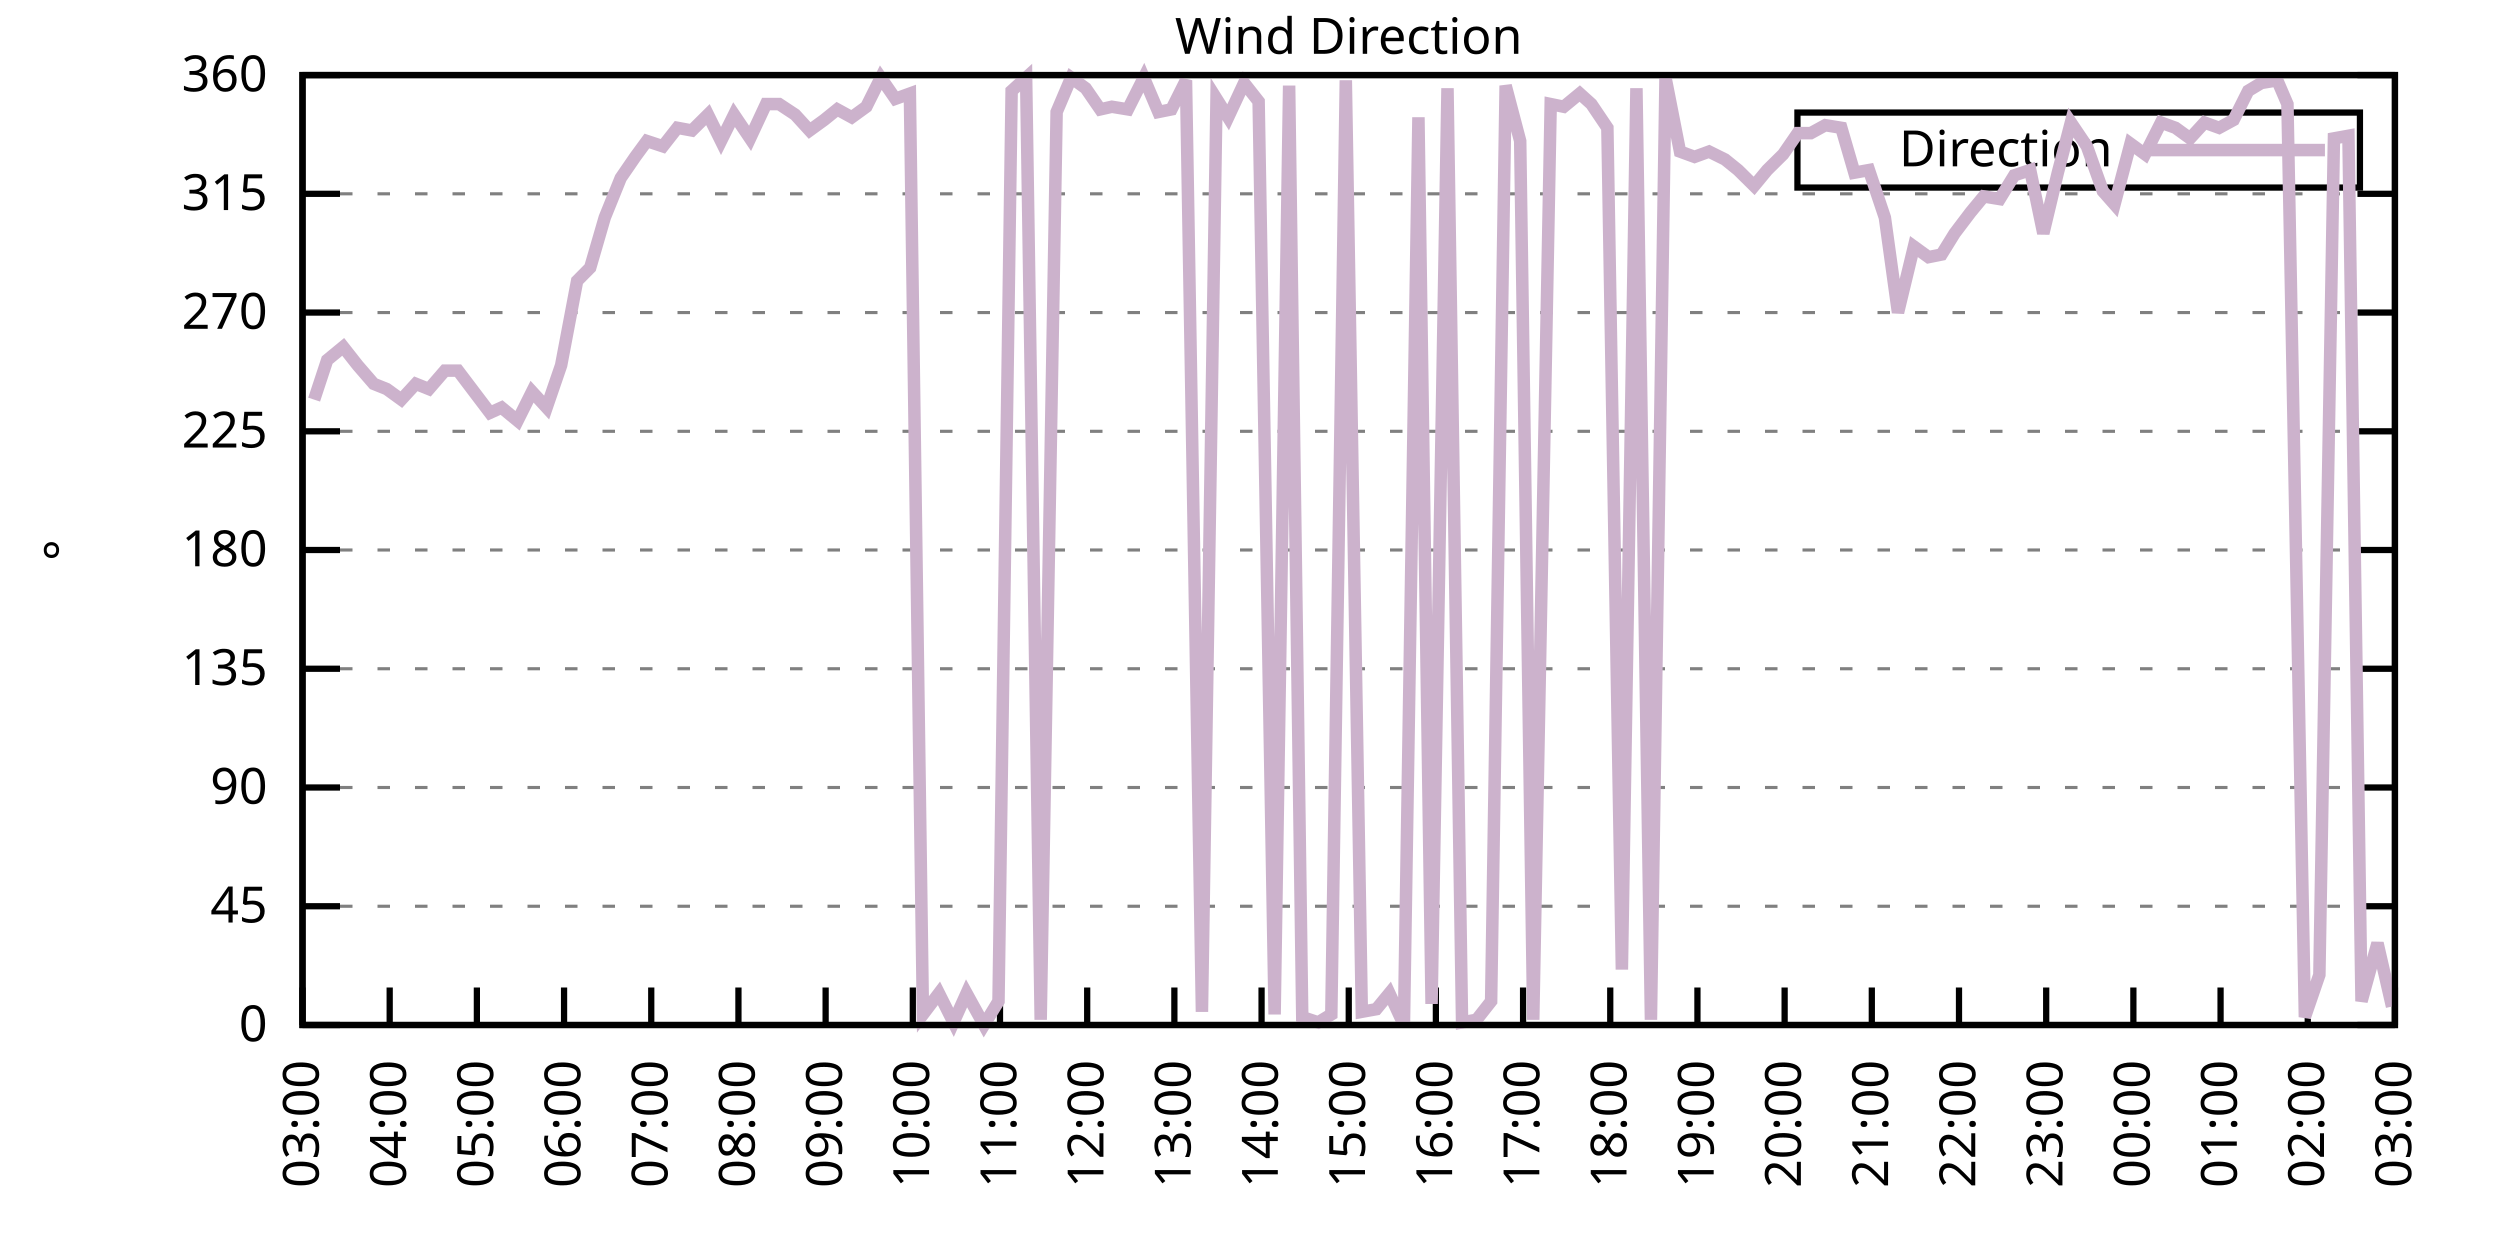
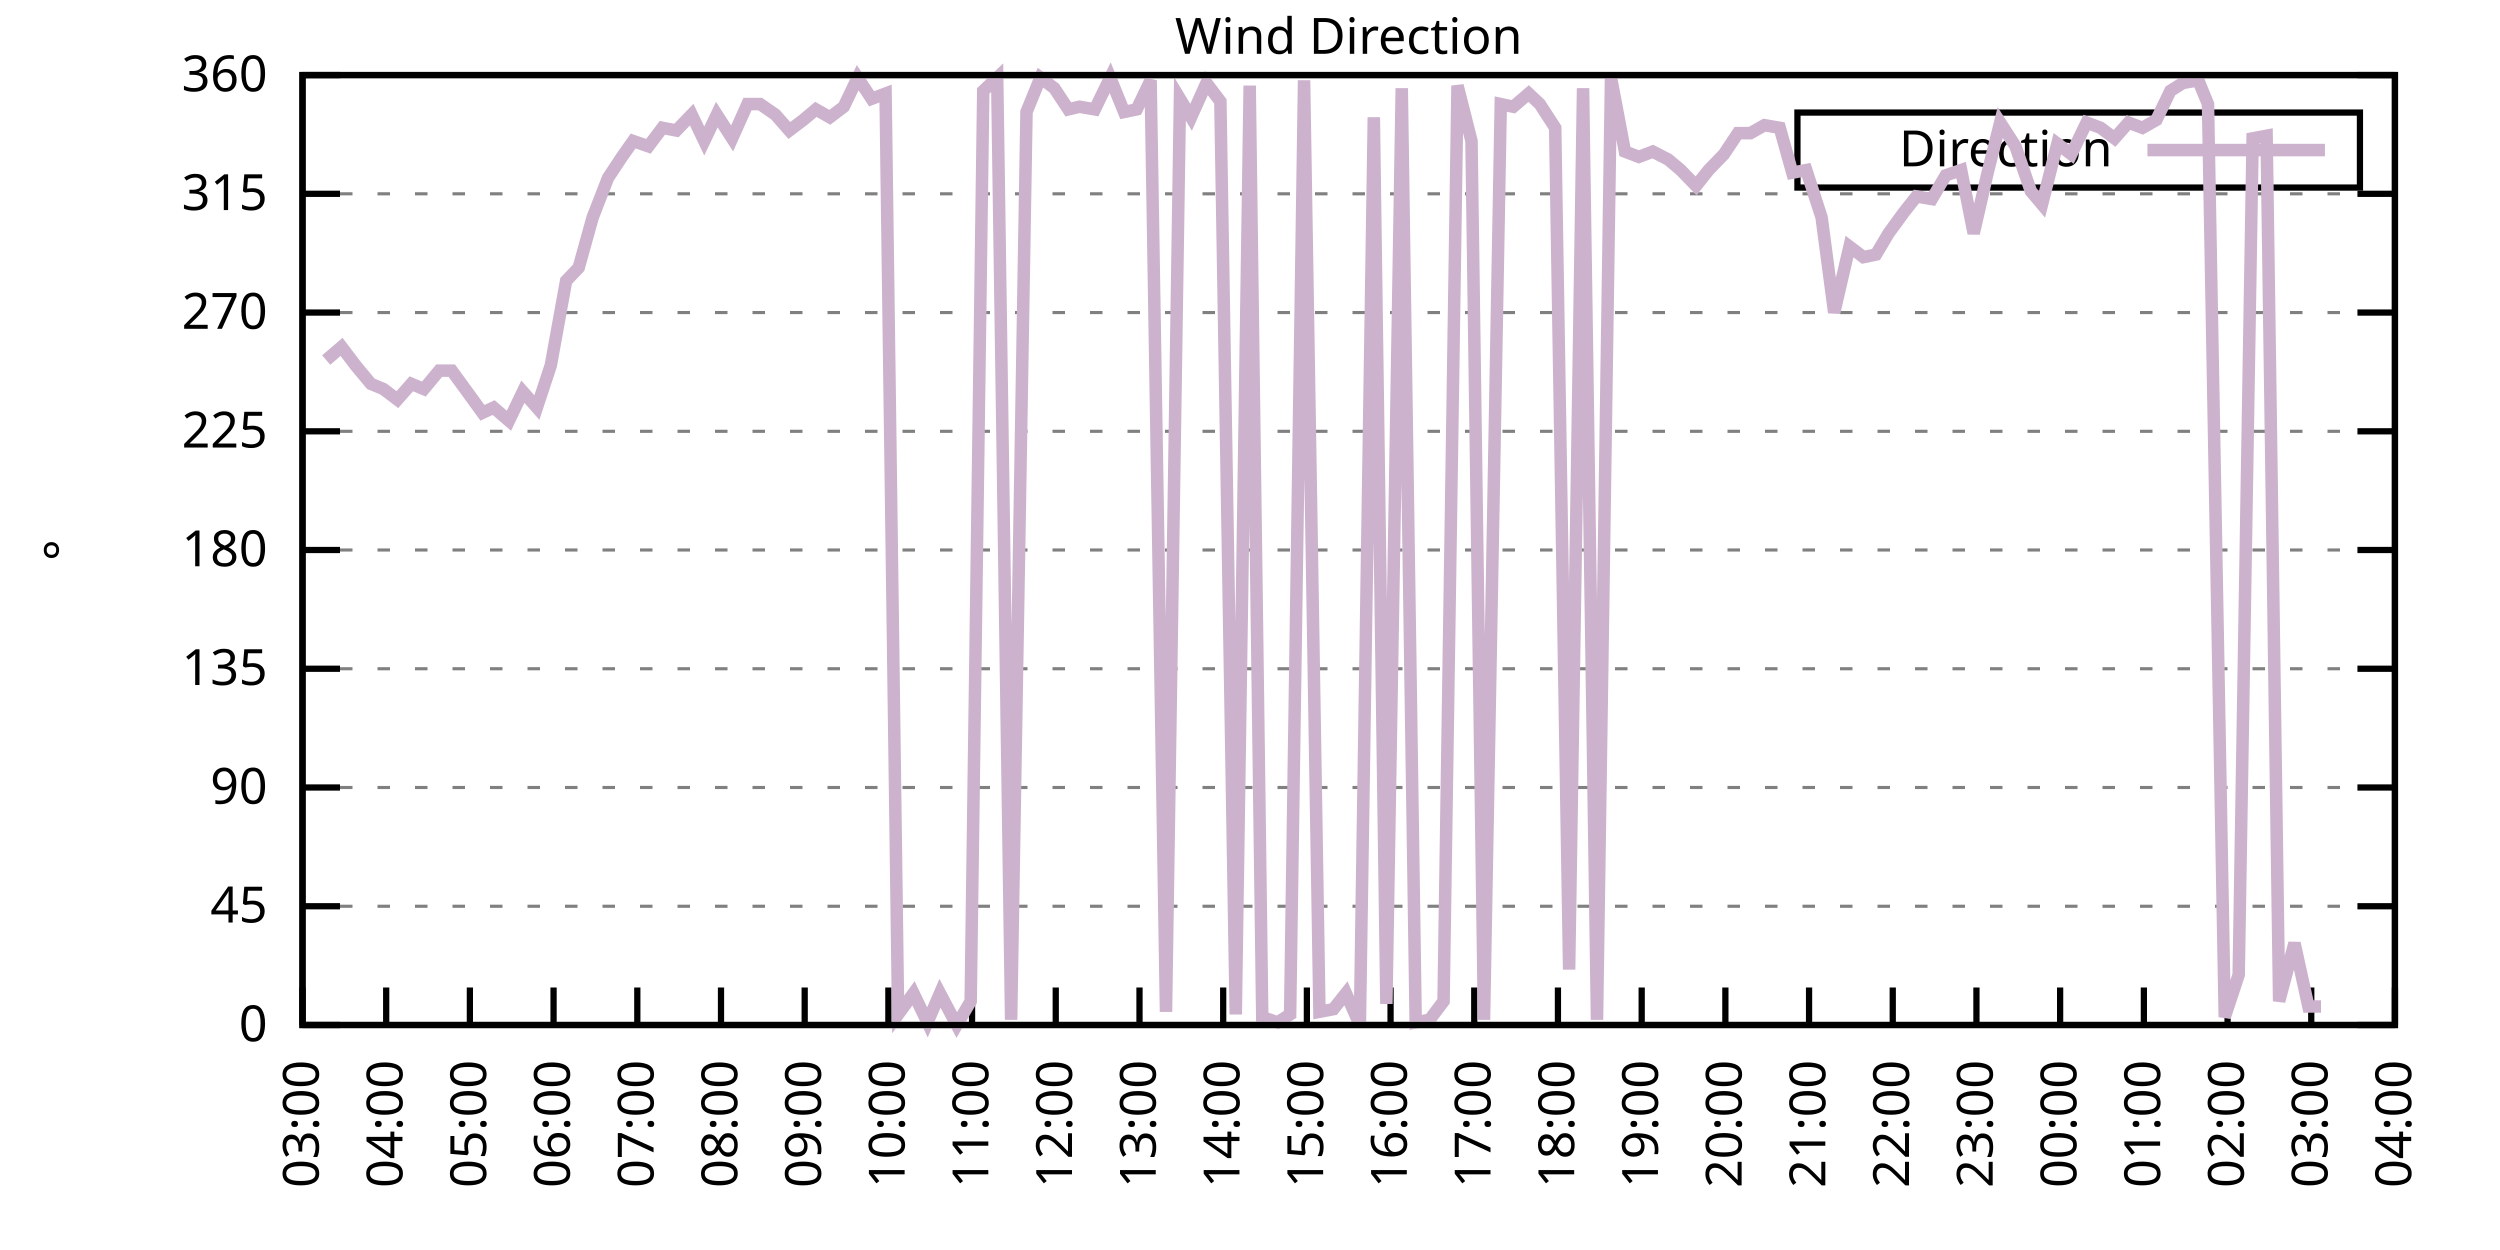
<svg xmlns="http://www.w3.org/2000/svg" xmlns:xlink="http://www.w3.org/1999/xlink" width="400" height="200" viewBox="0 0 400 200">
  <g id="gnuplot_canvas">
    <rect x="0" y="0" width="400" height="200" fill="none" />
    <defs>
      <circle id="gpDot" r="0.5" stroke-width="0.5" stroke="currentColor" />
      <path id="gpPt0" stroke-width="0.333" stroke="currentColor" d="M-1,0 h2 M0,-1 v2" />
      <path id="gpPt1" stroke-width="0.333" stroke="currentColor" d="M-1,-1 L1,1 M1,-1 L-1,1" />
      <path id="gpPt2" stroke-width="0.333" stroke="currentColor" d="M-1,0 L1,0 M0,-1 L0,1 M-1,-1 L1,1 M-1,1 L1,-1" />
      <rect id="gpPt3" stroke-width="0.333" stroke="currentColor" x="-1" y="-1" width="2" height="2" />
      <rect id="gpPt4" stroke-width="0.333" stroke="currentColor" fill="currentColor" x="-1" y="-1" width="2" height="2" />
      <circle id="gpPt5" stroke-width="0.333" stroke="currentColor" cx="0" cy="0" r="1" />
      <use xlink:href="#gpPt5" id="gpPt6" fill="currentColor" stroke="none" />
      <path id="gpPt7" stroke-width="0.333" stroke="currentColor" d="M0,-1.33 L-1.33,0.67 L1.33,0.67 z" />
      <use xlink:href="#gpPt7" id="gpPt8" fill="currentColor" stroke="none" />
      <use xlink:href="#gpPt7" id="gpPt9" stroke="currentColor" transform="rotate(180)" />
      <use xlink:href="#gpPt9" id="gpPt10" fill="currentColor" stroke="none" />
      <use xlink:href="#gpPt3" id="gpPt11" stroke="currentColor" transform="rotate(45)" />
      <use xlink:href="#gpPt11" id="gpPt12" fill="currentColor" stroke="none" />
      <path id="gpPt13" stroke-width="0.333" stroke="currentColor" d="M0,1.330 L1.265,0.411 L0.782,-1.067 L-0.782,-1.076 L-1.265,0.411 z" />
      <use xlink:href="#gpPt13" id="gpPt14" fill="currentColor" stroke="none" />
      <filter id="textbox" filterUnits="objectBoundingBox" x="0" y="0" height="1" width="1">
        <feFlood flood-color="white" flood-opacity="1" result="bgnd" />
        <feComposite in="SourceGraphic" in2="bgnd" operator="atop" />
      </filter>
      <filter id="greybox" filterUnits="objectBoundingBox" x="0" y="0" height="1" width="1">
        <feFlood flood-color="lightgrey" flood-opacity="1" result="grey" />
        <feComposite in="SourceGraphic" in2="grey" operator="atop" />
      </filter>
    </defs>
    <g fill="none" color="white" stroke="currentColor" stroke-width="1.00" stroke-linecap="butt" stroke-linejoin="miter">
</g>
    <g fill="none" color="black" stroke="currentColor" stroke-width="1.00" stroke-linecap="butt" stroke-linejoin="miter">
      <g stroke="none" shape-rendering="crispEdges">
        <polygon fill="rgb(255, 255, 255)" points="48.40,164.00 383.18,164.00 383.18,12.02 48.40,12.02 " />
      </g>
    </g>
    <g fill="none" color="black" stroke="currentColor" stroke-width="1.00" stroke-linecap="butt" stroke-linejoin="miter">
</g>
    <g fill="none" color="black" stroke="black" stroke-width="0.50" stroke-linecap="butt" stroke-linejoin="miter">
</g>
    <g fill="none" color="gray" stroke="currentColor" stroke-width="0.50" stroke-linecap="butt" stroke-linejoin="miter">
      <path stroke="gray" stroke-dasharray="2,4" class="gridline" d="M48.40,164.00 L383.19,164.00  " />
    </g>
    <g fill="none" color="gray" stroke="gray" stroke-width="1.00" stroke-linecap="butt" stroke-linejoin="miter">
</g>
    <g fill="none" color="black" stroke="currentColor" stroke-width="1.00" stroke-linecap="butt" stroke-linejoin="miter">
      <path stroke="black" d="M48.40,164.00 L54.40,164.00 M383.19,164.00 L377.19,164.00  " />
      <g transform="translate(42.80,166.60)" stroke="none" fill="black" font-family="Sans" font-size="8.00" text-anchor="end">
        <text>
          <tspan font-family="Sans"> 0</tspan>
        </text>
      </g>
    </g>
    <g fill="none" color="black" stroke="currentColor" stroke-width="1.00" stroke-linecap="butt" stroke-linejoin="miter">
</g>
    <g fill="none" color="black" stroke="black" stroke-width="0.50" stroke-linecap="butt" stroke-linejoin="miter">
</g>
    <g fill="none" color="gray" stroke="currentColor" stroke-width="0.50" stroke-linecap="butt" stroke-linejoin="miter">
      <path stroke="gray" stroke-dasharray="2,4" class="gridline" d="M48.40,145.00 L383.19,145.00  " />
    </g>
    <g fill="none" color="gray" stroke="gray" stroke-width="1.00" stroke-linecap="butt" stroke-linejoin="miter">
</g>
    <g fill="none" color="black" stroke="currentColor" stroke-width="1.00" stroke-linecap="butt" stroke-linejoin="miter">
      <path stroke="black" d="M48.40,145.00 L54.40,145.00 M383.19,145.00 L377.19,145.00  " />
      <g transform="translate(42.80,147.60)" stroke="none" fill="black" font-family="Sans" font-size="8.00" text-anchor="end">
        <text>
          <tspan font-family="Sans"> 45</tspan>
        </text>
      </g>
    </g>
    <g fill="none" color="black" stroke="currentColor" stroke-width="1.00" stroke-linecap="butt" stroke-linejoin="miter">
</g>
    <g fill="none" color="black" stroke="black" stroke-width="0.50" stroke-linecap="butt" stroke-linejoin="miter">
</g>
    <g fill="none" color="gray" stroke="currentColor" stroke-width="0.50" stroke-linecap="butt" stroke-linejoin="miter">
      <path stroke="gray" stroke-dasharray="2,4" class="gridline" d="M48.40,126.00 L383.19,126.00  " />
    </g>
    <g fill="none" color="gray" stroke="gray" stroke-width="1.00" stroke-linecap="butt" stroke-linejoin="miter">
</g>
    <g fill="none" color="black" stroke="currentColor" stroke-width="1.00" stroke-linecap="butt" stroke-linejoin="miter">
      <path stroke="black" d="M48.40,126.00 L54.40,126.00 M383.19,126.00 L377.19,126.00  " />
      <g transform="translate(42.80,128.60)" stroke="none" fill="black" font-family="Sans" font-size="8.00" text-anchor="end">
        <text>
          <tspan font-family="Sans"> 90</tspan>
        </text>
      </g>
    </g>
    <g fill="none" color="black" stroke="currentColor" stroke-width="1.00" stroke-linecap="butt" stroke-linejoin="miter">
</g>
    <g fill="none" color="black" stroke="black" stroke-width="0.50" stroke-linecap="butt" stroke-linejoin="miter">
</g>
    <g fill="none" color="gray" stroke="currentColor" stroke-width="0.50" stroke-linecap="butt" stroke-linejoin="miter">
      <path stroke="gray" stroke-dasharray="2,4" class="gridline" d="M48.40,107.00 L383.19,107.00  " />
    </g>
    <g fill="none" color="gray" stroke="gray" stroke-width="1.00" stroke-linecap="butt" stroke-linejoin="miter">
</g>
    <g fill="none" color="black" stroke="currentColor" stroke-width="1.00" stroke-linecap="butt" stroke-linejoin="miter">
      <path stroke="black" d="M48.40,107.00 L54.40,107.00 M383.19,107.00 L377.19,107.00  " />
      <g transform="translate(42.80,109.60)" stroke="none" fill="black" font-family="Sans" font-size="8.00" text-anchor="end">
        <text>
          <tspan font-family="Sans"> 135</tspan>
        </text>
      </g>
    </g>
    <g fill="none" color="black" stroke="currentColor" stroke-width="1.00" stroke-linecap="butt" stroke-linejoin="miter">
</g>
    <g fill="none" color="black" stroke="black" stroke-width="0.50" stroke-linecap="butt" stroke-linejoin="miter">
</g>
    <g fill="none" color="gray" stroke="currentColor" stroke-width="0.50" stroke-linecap="butt" stroke-linejoin="miter">
      <path stroke="gray" stroke-dasharray="2,4" class="gridline" d="M48.40,88.00 L383.19,88.00  " />
    </g>
    <g fill="none" color="gray" stroke="gray" stroke-width="1.00" stroke-linecap="butt" stroke-linejoin="miter">
</g>
    <g fill="none" color="black" stroke="currentColor" stroke-width="1.00" stroke-linecap="butt" stroke-linejoin="miter">
      <path stroke="black" d="M48.40,88.00 L54.40,88.00 M383.19,88.00 L377.19,88.00  " />
      <g transform="translate(42.80,90.60)" stroke="none" fill="black" font-family="Sans" font-size="8.00" text-anchor="end">
        <text>
          <tspan font-family="Sans"> 180</tspan>
        </text>
      </g>
    </g>
    <g fill="none" color="black" stroke="currentColor" stroke-width="1.00" stroke-linecap="butt" stroke-linejoin="miter">
</g>
    <g fill="none" color="black" stroke="black" stroke-width="0.50" stroke-linecap="butt" stroke-linejoin="miter">
</g>
    <g fill="none" color="gray" stroke="currentColor" stroke-width="0.50" stroke-linecap="butt" stroke-linejoin="miter">
      <path stroke="gray" stroke-dasharray="2,4" class="gridline" d="M48.40,69.01 L383.19,69.01  " />
    </g>
    <g fill="none" color="gray" stroke="gray" stroke-width="1.00" stroke-linecap="butt" stroke-linejoin="miter">
</g>
    <g fill="none" color="black" stroke="currentColor" stroke-width="1.00" stroke-linecap="butt" stroke-linejoin="miter">
      <path stroke="black" d="M48.40,69.01 L54.40,69.01 M383.19,69.01 L377.19,69.01  " />
      <g transform="translate(42.80,71.61)" stroke="none" fill="black" font-family="Sans" font-size="8.00" text-anchor="end">
        <text>
          <tspan font-family="Sans"> 225</tspan>
        </text>
      </g>
    </g>
    <g fill="none" color="black" stroke="currentColor" stroke-width="1.00" stroke-linecap="butt" stroke-linejoin="miter">
</g>
    <g fill="none" color="black" stroke="black" stroke-width="0.50" stroke-linecap="butt" stroke-linejoin="miter">
</g>
    <g fill="none" color="gray" stroke="currentColor" stroke-width="0.50" stroke-linecap="butt" stroke-linejoin="miter">
      <path stroke="gray" stroke-dasharray="2,4" class="gridline" d="M48.40,50.01 L383.19,50.01  " />
    </g>
    <g fill="none" color="gray" stroke="gray" stroke-width="1.00" stroke-linecap="butt" stroke-linejoin="miter">
</g>
    <g fill="none" color="black" stroke="currentColor" stroke-width="1.00" stroke-linecap="butt" stroke-linejoin="miter">
      <path stroke="black" d="M48.40,50.01 L54.40,50.01 M383.19,50.01 L377.19,50.01  " />
      <g transform="translate(42.80,52.61)" stroke="none" fill="black" font-family="Sans" font-size="8.00" text-anchor="end">
        <text>
          <tspan font-family="Sans"> 270</tspan>
        </text>
      </g>
    </g>
    <g fill="none" color="black" stroke="currentColor" stroke-width="1.00" stroke-linecap="butt" stroke-linejoin="miter">
</g>
    <g fill="none" color="black" stroke="black" stroke-width="0.50" stroke-linecap="butt" stroke-linejoin="miter">
</g>
    <g fill="none" color="gray" stroke="currentColor" stroke-width="0.50" stroke-linecap="butt" stroke-linejoin="miter">
      <path stroke="gray" stroke-dasharray="2,4" class="gridline" d="M48.40,31.01 L383.19,31.01  " />
    </g>
    <g fill="none" color="gray" stroke="gray" stroke-width="1.00" stroke-linecap="butt" stroke-linejoin="miter">
</g>
    <g fill="none" color="black" stroke="currentColor" stroke-width="1.00" stroke-linecap="butt" stroke-linejoin="miter">
      <path stroke="black" d="M48.40,31.01 L54.40,31.01 M383.19,31.01 L377.19,31.01  " />
      <g transform="translate(42.80,33.61)" stroke="none" fill="black" font-family="Sans" font-size="8.00" text-anchor="end">
        <text>
          <tspan font-family="Sans"> 315</tspan>
        </text>
      </g>
    </g>
    <g fill="none" color="black" stroke="currentColor" stroke-width="1.00" stroke-linecap="butt" stroke-linejoin="miter">
</g>
    <g fill="none" color="black" stroke="black" stroke-width="0.50" stroke-linecap="butt" stroke-linejoin="miter">
</g>
    <g fill="none" color="gray" stroke="currentColor" stroke-width="0.50" stroke-linecap="butt" stroke-linejoin="miter">
      <path stroke="gray" stroke-dasharray="2,4" class="gridline" d="M48.40,12.01 L383.19,12.01  " />
    </g>
    <g fill="none" color="gray" stroke="gray" stroke-width="1.00" stroke-linecap="butt" stroke-linejoin="miter">
</g>
    <g fill="none" color="black" stroke="currentColor" stroke-width="1.00" stroke-linecap="butt" stroke-linejoin="miter">
      <path stroke="black" d="M48.40,12.01 L54.40,12.01 M383.19,12.01 L377.19,12.01  " />
      <g transform="translate(42.80,14.61)" stroke="none" fill="black" font-family="Sans" font-size="8.00" text-anchor="end">
        <text>
          <tspan font-family="Sans"> 360</tspan>
        </text>
      </g>
    </g>
    <g fill="none" color="black" stroke="currentColor" stroke-width="1.00" stroke-linecap="butt" stroke-linejoin="miter">
      <path stroke="black" d="M48.40,164.00 L48.40,158.00  " />
      <g transform="translate(51.00,169.60) rotate(270.00)" stroke="none" fill="black" font-family="Sans" font-size="8.00" text-anchor="end">
        <text>
          <tspan font-family="Sans">03:00</tspan>
        </text>
      </g>
    </g>
    <g fill="none" color="black" stroke="currentColor" stroke-width="1.00" stroke-linecap="butt" stroke-linejoin="miter">
-       <path stroke="black" d="M62.35,164.00 L62.35,158.00  " />
-       <g transform="translate(64.95,169.60) rotate(270.00)" stroke="none" fill="black" font-family="Sans" font-size="8.00" text-anchor="end">
+       <path stroke="black" d="M61.79,164.00 L61.79,158.00  " />
+       <g transform="translate(64.39,169.60) rotate(270.00)" stroke="none" fill="black" font-family="Sans" font-size="8.00" text-anchor="end">
        <text>
          <tspan font-family="Sans">04:00</tspan>
        </text>
      </g>
    </g>
    <g fill="none" color="black" stroke="currentColor" stroke-width="1.00" stroke-linecap="butt" stroke-linejoin="miter">
-       <path stroke="black" d="M76.30,164.00 L76.30,158.00  " />
-       <g transform="translate(78.90,169.60) rotate(270.00)" stroke="none" fill="black" font-family="Sans" font-size="8.00" text-anchor="end">
+       <path stroke="black" d="M75.18,164.00 L75.18,158.00  " />
+       <g transform="translate(77.78,169.60) rotate(270.00)" stroke="none" fill="black" font-family="Sans" font-size="8.00" text-anchor="end">
        <text>
          <tspan font-family="Sans">05:00</tspan>
        </text>
      </g>
    </g>
    <g fill="none" color="black" stroke="currentColor" stroke-width="1.00" stroke-linecap="butt" stroke-linejoin="miter">
-       <path stroke="black" d="M90.25,164.00 L90.25,158.00  " />
-       <g transform="translate(92.85,169.60) rotate(270.00)" stroke="none" fill="black" font-family="Sans" font-size="8.00" text-anchor="end">
+       <path stroke="black" d="M88.57,164.00 L88.57,158.00  " />
+       <g transform="translate(91.17,169.60) rotate(270.00)" stroke="none" fill="black" font-family="Sans" font-size="8.00" text-anchor="end">
        <text>
          <tspan font-family="Sans">06:00</tspan>
        </text>
      </g>
    </g>
    <g fill="none" color="black" stroke="currentColor" stroke-width="1.00" stroke-linecap="butt" stroke-linejoin="miter">
-       <path stroke="black" d="M104.20,164.00 L104.20,158.00  " />
-       <g transform="translate(106.80,169.60) rotate(270.00)" stroke="none" fill="black" font-family="Sans" font-size="8.00" text-anchor="end">
+       <path stroke="black" d="M101.97,164.00 L101.97,158.00  " />
+       <g transform="translate(104.57,169.60) rotate(270.00)" stroke="none" fill="black" font-family="Sans" font-size="8.00" text-anchor="end">
        <text>
          <tspan font-family="Sans">07:00</tspan>
        </text>
      </g>
    </g>
    <g fill="none" color="black" stroke="currentColor" stroke-width="1.00" stroke-linecap="butt" stroke-linejoin="miter">
-       <path stroke="black" d="M118.15,164.00 L118.15,158.00  " />
-       <g transform="translate(120.75,169.60) rotate(270.00)" stroke="none" fill="black" font-family="Sans" font-size="8.00" text-anchor="end">
+       <path stroke="black" d="M115.36,164.00 L115.36,158.00  " />
+       <g transform="translate(117.96,169.60) rotate(270.00)" stroke="none" fill="black" font-family="Sans" font-size="8.00" text-anchor="end">
        <text>
          <tspan font-family="Sans">08:00</tspan>
        </text>
      </g>
    </g>
    <g fill="none" color="black" stroke="currentColor" stroke-width="1.00" stroke-linecap="butt" stroke-linejoin="miter">
-       <path stroke="black" d="M132.10,164.00 L132.10,158.00  " />
-       <g transform="translate(134.70,169.60) rotate(270.00)" stroke="none" fill="black" font-family="Sans" font-size="8.00" text-anchor="end">
+       <path stroke="black" d="M128.75,164.00 L128.75,158.00  " />
+       <g transform="translate(131.35,169.60) rotate(270.00)" stroke="none" fill="black" font-family="Sans" font-size="8.00" text-anchor="end">
        <text>
          <tspan font-family="Sans">09:00</tspan>
        </text>
      </g>
    </g>
    <g fill="none" color="black" stroke="currentColor" stroke-width="1.00" stroke-linecap="butt" stroke-linejoin="miter">
-       <path stroke="black" d="M146.05,164.00 L146.05,158.00  " />
-       <g transform="translate(148.65,169.60) rotate(270.00)" stroke="none" fill="black" font-family="Sans" font-size="8.00" text-anchor="end">
+       <path stroke="black" d="M142.14,164.00 L142.14,158.00  " />
+       <g transform="translate(144.74,169.60) rotate(270.00)" stroke="none" fill="black" font-family="Sans" font-size="8.00" text-anchor="end">
        <text>
          <tspan font-family="Sans">10:00</tspan>
        </text>
      </g>
    </g>
    <g fill="none" color="black" stroke="currentColor" stroke-width="1.00" stroke-linecap="butt" stroke-linejoin="miter">
-       <path stroke="black" d="M160.00,164.00 L160.00,158.00  " />
-       <g transform="translate(162.60,169.60) rotate(270.00)" stroke="none" fill="black" font-family="Sans" font-size="8.00" text-anchor="end">
+       <path stroke="black" d="M155.53,164.00 L155.53,158.00  " />
+       <g transform="translate(158.13,169.60) rotate(270.00)" stroke="none" fill="black" font-family="Sans" font-size="8.00" text-anchor="end">
        <text>
          <tspan font-family="Sans">11:00</tspan>
        </text>
      </g>
    </g>
    <g fill="none" color="black" stroke="currentColor" stroke-width="1.00" stroke-linecap="butt" stroke-linejoin="miter">
-       <path stroke="black" d="M173.95,164.00 L173.95,158.00  " />
-       <g transform="translate(176.55,169.60) rotate(270.00)" stroke="none" fill="black" font-family="Sans" font-size="8.00" text-anchor="end">
+       <path stroke="black" d="M168.92,164.00 L168.92,158.00  " />
+       <g transform="translate(171.52,169.60) rotate(270.00)" stroke="none" fill="black" font-family="Sans" font-size="8.00" text-anchor="end">
        <text>
          <tspan font-family="Sans">12:00</tspan>
        </text>
      </g>
    </g>
    <g fill="none" color="black" stroke="currentColor" stroke-width="1.00" stroke-linecap="butt" stroke-linejoin="miter">
-       <path stroke="black" d="M187.90,164.00 L187.90,158.00  " />
-       <g transform="translate(190.50,169.60) rotate(270.00)" stroke="none" fill="black" font-family="Sans" font-size="8.00" text-anchor="end">
+       <path stroke="black" d="M182.32,164.00 L182.32,158.00  " />
+       <g transform="translate(184.92,169.60) rotate(270.00)" stroke="none" fill="black" font-family="Sans" font-size="8.00" text-anchor="end">
        <text>
          <tspan font-family="Sans">13:00</tspan>
        </text>
      </g>
    </g>
    <g fill="none" color="black" stroke="currentColor" stroke-width="1.00" stroke-linecap="butt" stroke-linejoin="miter">
-       <path stroke="black" d="M201.85,164.00 L201.85,158.00  " />
-       <g transform="translate(204.45,169.60) rotate(270.00)" stroke="none" fill="black" font-family="Sans" font-size="8.00" text-anchor="end">
+       <path stroke="black" d="M195.71,164.00 L195.71,158.00  " />
+       <g transform="translate(198.31,169.60) rotate(270.00)" stroke="none" fill="black" font-family="Sans" font-size="8.00" text-anchor="end">
        <text>
          <tspan font-family="Sans">14:00</tspan>
        </text>
      </g>
    </g>
    <g fill="none" color="black" stroke="currentColor" stroke-width="1.00" stroke-linecap="butt" stroke-linejoin="miter">
-       <path stroke="black" d="M215.80,164.00 L215.80,158.00  " />
-       <g transform="translate(218.40,169.60) rotate(270.00)" stroke="none" fill="black" font-family="Sans" font-size="8.00" text-anchor="end">
+       <path stroke="black" d="M209.10,164.00 L209.10,158.00  " />
+       <g transform="translate(211.70,169.60) rotate(270.00)" stroke="none" fill="black" font-family="Sans" font-size="8.00" text-anchor="end">
        <text>
          <tspan font-family="Sans">15:00</tspan>
        </text>
      </g>
    </g>
    <g fill="none" color="black" stroke="currentColor" stroke-width="1.00" stroke-linecap="butt" stroke-linejoin="miter">
-       <path stroke="black" d="M229.74,164.00 L229.74,158.00  " />
-       <g transform="translate(232.34,169.60) rotate(270.00)" stroke="none" fill="black" font-family="Sans" font-size="8.00" text-anchor="end">
+       <path stroke="black" d="M222.49,164.00 L222.49,158.00  " />
+       <g transform="translate(225.09,169.60) rotate(270.00)" stroke="none" fill="black" font-family="Sans" font-size="8.00" text-anchor="end">
        <text>
          <tspan font-family="Sans">16:00</tspan>
        </text>
      </g>
    </g>
    <g fill="none" color="black" stroke="currentColor" stroke-width="1.00" stroke-linecap="butt" stroke-linejoin="miter">
-       <path stroke="black" d="M243.69,164.00 L243.69,158.00  " />
-       <g transform="translate(246.29,169.60) rotate(270.00)" stroke="none" fill="black" font-family="Sans" font-size="8.00" text-anchor="end">
+       <path stroke="black" d="M235.88,164.00 L235.88,158.00  " />
+       <g transform="translate(238.48,169.60) rotate(270.00)" stroke="none" fill="black" font-family="Sans" font-size="8.00" text-anchor="end">
        <text>
          <tspan font-family="Sans">17:00</tspan>
        </text>
      </g>
    </g>
    <g fill="none" color="black" stroke="currentColor" stroke-width="1.00" stroke-linecap="butt" stroke-linejoin="miter">
-       <path stroke="black" d="M257.64,164.00 L257.64,158.00  " />
-       <g transform="translate(260.24,169.60) rotate(270.00)" stroke="none" fill="black" font-family="Sans" font-size="8.00" text-anchor="end">
+       <path stroke="black" d="M249.27,164.00 L249.27,158.00  " />
+       <g transform="translate(251.87,169.60) rotate(270.00)" stroke="none" fill="black" font-family="Sans" font-size="8.00" text-anchor="end">
        <text>
          <tspan font-family="Sans">18:00</tspan>
        </text>
      </g>
    </g>
    <g fill="none" color="black" stroke="currentColor" stroke-width="1.00" stroke-linecap="butt" stroke-linejoin="miter">
-       <path stroke="black" d="M271.59,164.00 L271.59,158.00  " />
-       <g transform="translate(274.19,169.60) rotate(270.00)" stroke="none" fill="black" font-family="Sans" font-size="8.00" text-anchor="end">
+       <path stroke="black" d="M262.67,164.00 L262.67,158.00  " />
+       <g transform="translate(265.27,169.60) rotate(270.00)" stroke="none" fill="black" font-family="Sans" font-size="8.00" text-anchor="end">
        <text>
          <tspan font-family="Sans">19:00</tspan>
        </text>
      </g>
    </g>
    <g fill="none" color="black" stroke="currentColor" stroke-width="1.00" stroke-linecap="butt" stroke-linejoin="miter">
-       <path stroke="black" d="M285.54,164.00 L285.54,158.00  " />
-       <g transform="translate(288.14,169.60) rotate(270.00)" stroke="none" fill="black" font-family="Sans" font-size="8.00" text-anchor="end">
+       <path stroke="black" d="M276.06,164.00 L276.06,158.00  " />
+       <g transform="translate(278.66,169.60) rotate(270.00)" stroke="none" fill="black" font-family="Sans" font-size="8.00" text-anchor="end">
        <text>
          <tspan font-family="Sans">20:00</tspan>
        </text>
      </g>
    </g>
    <g fill="none" color="black" stroke="currentColor" stroke-width="1.00" stroke-linecap="butt" stroke-linejoin="miter">
-       <path stroke="black" d="M299.49,164.00 L299.49,158.00  " />
-       <g transform="translate(302.09,169.60) rotate(270.00)" stroke="none" fill="black" font-family="Sans" font-size="8.00" text-anchor="end">
+       <path stroke="black" d="M289.45,164.00 L289.45,158.00  " />
+       <g transform="translate(292.05,169.60) rotate(270.00)" stroke="none" fill="black" font-family="Sans" font-size="8.00" text-anchor="end">
        <text>
          <tspan font-family="Sans">21:00</tspan>
        </text>
      </g>
    </g>
    <g fill="none" color="black" stroke="currentColor" stroke-width="1.00" stroke-linecap="butt" stroke-linejoin="miter">
-       <path stroke="black" d="M313.44,164.00 L313.44,158.00  " />
-       <g transform="translate(316.04,169.60) rotate(270.00)" stroke="none" fill="black" font-family="Sans" font-size="8.00" text-anchor="end">
+       <path stroke="black" d="M302.84,164.00 L302.84,158.00  " />
+       <g transform="translate(305.44,169.60) rotate(270.00)" stroke="none" fill="black" font-family="Sans" font-size="8.00" text-anchor="end">
        <text>
          <tspan font-family="Sans">22:00</tspan>
        </text>
      </g>
    </g>
    <g fill="none" color="black" stroke="currentColor" stroke-width="1.00" stroke-linecap="butt" stroke-linejoin="miter">
-       <path stroke="black" d="M327.39,164.00 L327.39,158.00  " />
-       <g transform="translate(329.99,169.60) rotate(270.00)" stroke="none" fill="black" font-family="Sans" font-size="8.00" text-anchor="end">
+       <path stroke="black" d="M316.23,164.00 L316.23,158.00  " />
+       <g transform="translate(318.83,169.60) rotate(270.00)" stroke="none" fill="black" font-family="Sans" font-size="8.00" text-anchor="end">
        <text>
          <tspan font-family="Sans">23:00</tspan>
        </text>
      </g>
    </g>
    <g fill="none" color="black" stroke="currentColor" stroke-width="1.00" stroke-linecap="butt" stroke-linejoin="miter">
-       <path stroke="black" d="M341.34,164.00 L341.34,158.00  " />
-       <g transform="translate(343.94,169.60) rotate(270.00)" stroke="none" fill="black" font-family="Sans" font-size="8.00" text-anchor="end">
+       <path stroke="black" d="M329.62,164.00 L329.62,158.00  " />
+       <g transform="translate(332.22,169.60) rotate(270.00)" stroke="none" fill="black" font-family="Sans" font-size="8.00" text-anchor="end">
        <text>
          <tspan font-family="Sans">00:00</tspan>
        </text>
      </g>
    </g>
    <g fill="none" color="black" stroke="currentColor" stroke-width="1.00" stroke-linecap="butt" stroke-linejoin="miter">
-       <path stroke="black" d="M355.29,164.00 L355.29,158.00  " />
-       <g transform="translate(357.89,169.60) rotate(270.00)" stroke="none" fill="black" font-family="Sans" font-size="8.00" text-anchor="end">
+       <path stroke="black" d="M343.02,164.00 L343.02,158.00  " />
+       <g transform="translate(345.62,169.60) rotate(270.00)" stroke="none" fill="black" font-family="Sans" font-size="8.00" text-anchor="end">
        <text>
          <tspan font-family="Sans">01:00</tspan>
        </text>
      </g>
    </g>
    <g fill="none" color="black" stroke="currentColor" stroke-width="1.00" stroke-linecap="butt" stroke-linejoin="miter">
-       <path stroke="black" d="M369.24,164.00 L369.24,158.00  " />
-       <g transform="translate(371.84,169.60) rotate(270.00)" stroke="none" fill="black" font-family="Sans" font-size="8.00" text-anchor="end">
+       <path stroke="black" d="M356.41,164.00 L356.41,158.00  " />
+       <g transform="translate(359.01,169.60) rotate(270.00)" stroke="none" fill="black" font-family="Sans" font-size="8.00" text-anchor="end">
        <text>
          <tspan font-family="Sans">02:00</tspan>
+         </text>
+       </g>
+     </g>
+     <g fill="none" color="black" stroke="currentColor" stroke-width="1.00" stroke-linecap="butt" stroke-linejoin="miter">
+       <path stroke="black" d="M369.80,164.00 L369.80,158.00  " />
+       <g transform="translate(372.40,169.60) rotate(270.00)" stroke="none" fill="black" font-family="Sans" font-size="8.00" text-anchor="end">
+         <text>
+           <tspan font-family="Sans">03:00</tspan>
        </text>
      </g>
    </g>
    <g fill="none" color="black" stroke="currentColor" stroke-width="1.00" stroke-linecap="butt" stroke-linejoin="miter">
      <path stroke="black" d="M383.19,164.00 L383.19,158.00  " />
      <g transform="translate(385.79,169.60) rotate(270.00)" stroke="none" fill="black" font-family="Sans" font-size="8.00" text-anchor="end">
        <text>
-           <tspan font-family="Sans">03:00</tspan>
+           <tspan font-family="Sans">04:00</tspan>
        </text>
      </g>
    </g>
    <g fill="none" color="black" stroke="currentColor" stroke-width="1.00" stroke-linecap="butt" stroke-linejoin="miter">
</g>
    <g fill="none" color="black" stroke="currentColor" stroke-width="1.00" stroke-linecap="butt" stroke-linejoin="miter">
      <path stroke="black" d="M48.40,12.01 L48.40,164.00 L383.19,164.00 L383.19,12.01 L48.40,12.01 Z  " />
    </g>
    <g fill="none" color="black" stroke="currentColor" stroke-width="1.00" stroke-linecap="butt" stroke-linejoin="miter">
</g>
    <g fill="none" color="black" stroke="currentColor" stroke-width="1.00" stroke-linecap="butt" stroke-linejoin="miter">
      <path stroke="black" d="M287.59,30.01 L287.59,18.01 L377.59,18.01 L377.59,30.01 L287.59,30.01 Z  " />
    </g>
    <g id="Wind_direction_plot_1">
      <g fill="none" color="white" stroke="black" stroke-width="2.00" stroke-linecap="butt" stroke-linejoin="miter">
</g>
      <g fill="none" color="black" stroke="currentColor" stroke-width="2.00" stroke-linecap="butt" stroke-linejoin="miter">
        <g transform="translate(337.99,26.61)" stroke="none" fill="black" font-family="Sans" font-size="8.00" text-anchor="end">
          <text>
            <tspan font-family="Sans">Direction</tspan>
          </text>
        </g>
      </g>
      <g fill="none" color="black" stroke="currentColor" stroke-width="2.00" stroke-linecap="butt" stroke-linejoin="miter">
-         <path stroke="rgb(204, 178, 204)" d="M343.59,24.01 L371.99,24.01 M50.26,63.94 L52.35,57.61 L54.91,55.50 L57.23,58.45 L59.79,61.41 L61.88,62.25   L64.21,63.94 L66.53,61.41 L68.63,62.25 L71.18,59.30 L73.28,59.30 L75.83,62.67 L78.39,66.05 L80.25,65.21   L82.81,67.32 L85.13,62.67 L87.46,65.21 L89.78,58.45 L92.34,44.94 L94.43,42.83 L96.76,34.81 L99.32,28.48   L101.64,25.10 L103.50,22.56 L106.06,23.41 L108.38,20.45 L110.71,20.88 L113.27,18.34 L115.36,22.56 L117.45,18.34   L120.01,22.14 L122.57,16.65 L124.66,16.65 L127.22,18.34 L129.54,20.88 L131.87,19.19 L133.96,17.50 L136.28,18.77   L138.61,17.08 L140.93,12.43 L143.26,15.81 L145.58,14.97 L147.67,162.31 L150.23,158.93 L152.56,163.58 L154.65,158.93   L157.44,164.00 L159.76,160.20 L161.86,14.54 L164.18,12.43 L166.51,163.16 L169.06,17.92 L171.39,12.43 L173.71,14.12   L176.04,17.50 L177.90,17.08 L180.46,17.50 L183.01,12.43 L185.34,17.92 L187.43,17.50 L189.76,12.85 L192.31,161.89   L194.64,15.81 L196.50,18.77 L199.06,13.28 L201.38,16.23 L203.94,162.31 L206.26,13.70 L208.36,162.73 L210.91,163.58   L213.01,162.31 L215.33,12.85 L217.89,161.89 L220.21,161.47 L222.30,158.93 L224.63,164.00 L226.95,18.77 L229.05,160.62   L231.60,14.12 L233.93,163.58 L236.25,163.16 L238.58,160.20 L240.90,13.70 L243.23,22.56 L245.32,163.16 L248.11,16.65   L250.20,17.08 L252.76,14.97 L254.62,16.65 L257.18,20.45 L259.50,155.13 L261.83,14.12 L264.15,163.16 L266.48,12.43   L268.80,24.25 L271.13,25.10 L273.45,24.25 L276.01,25.52 L278.10,27.21 L280.66,29.74 L282.75,27.21 L285.31,24.68   L287.64,21.30 L289.73,21.30 L292.05,20.03 L294.61,20.45 L296.70,27.63 L299.03,27.21 L301.58,34.81 L303.68,50.01   L306.23,39.45 L308.56,41.14 L310.65,40.72 L312.74,37.34 L315.30,33.96 L317.39,31.43 L319.95,31.85 L322.28,28.05   L324.83,27.21 L326.93,37.34 L329.25,27.63 L331.34,19.61 L333.90,23.41 L336.46,30.59 L338.32,32.70 L340.88,22.99   L343.20,24.68 L345.76,19.61 L348.08,20.45 L350.41,22.14 L352.73,19.61 L355.06,20.45 L357.38,19.19 L359.71,14.54   L361.80,13.28 L364.36,12.85 L365.99,16.65 L368.78,162.73 L371.10,155.98 L373.43,22.14 L375.75,21.72 L377.84,160.20   L380.40,150.91 L382.73,161.04  " />
+         <path stroke="rgb(204, 178, 204)" d="M343.59,24.01 L371.99,24.01 M52.19,57.61 L54.65,55.50 L56.88,58.45 L59.34,61.41 L61.35,62.25 L63.58,63.94   L65.81,61.41 L67.82,62.25 L70.27,59.30 L72.28,59.30 L74.74,62.67 L77.19,66.05 L78.98,65.21 L81.43,67.32   L83.66,62.67 L85.90,65.21 L88.13,58.45 L90.58,44.94 L92.59,42.83 L94.82,34.81 L97.28,28.48 L99.51,25.10   L101.30,22.56 L103.75,23.41 L105.98,20.45 L108.22,20.88 L110.67,18.34 L112.68,22.56 L114.69,18.34 L117.14,22.14   L119.60,16.65 L121.61,16.65 L124.06,18.34 L126.29,20.88 L128.53,19.19 L130.54,17.50 L132.77,18.77 L135.00,17.08   L137.23,12.43 L139.46,15.81 L141.69,14.97 L143.70,162.31 L146.16,158.93 L148.39,163.58 L150.40,158.93 L153.08,164.00   L155.31,160.20 L157.32,14.54 L159.55,12.43 L161.78,163.16 L164.24,17.92 L166.47,12.43 L168.70,14.12 L170.93,17.50   L172.72,17.08 L175.17,17.50 L177.63,12.43 L179.86,17.92 L181.87,17.50 L184.10,12.85 L186.56,161.89 L188.79,15.81   L190.57,18.77 L193.03,13.28 L195.26,16.23 L197.72,162.31 L199.95,13.70 L201.96,162.73 L204.41,163.58 L206.42,162.31   L208.65,12.85 L211.11,161.89 L213.34,161.47 L215.35,158.93 L217.58,164.00 L219.81,18.77 L221.82,160.62 L224.28,14.12   L226.51,163.58 L228.74,163.16 L230.97,160.20 L233.20,13.70 L235.44,22.56 L237.44,163.16 L240.12,16.65 L242.13,17.08   L244.59,14.97 L246.37,16.65 L248.83,20.45 L251.06,155.13 L253.29,14.12 L255.52,163.16 L257.76,12.43 L259.99,24.25   L262.22,25.10 L264.45,24.25 L266.91,25.52 L268.92,27.21 L271.37,29.74 L273.38,27.21 L275.83,24.68 L278.07,21.30   L280.07,21.30 L282.31,20.03 L284.76,20.45 L286.77,27.63 L289.00,27.21 L291.46,34.81 L293.47,50.01 L295.92,39.45   L298.15,41.14 L300.16,40.72 L302.17,37.34 L304.63,33.96 L306.63,31.43 L309.09,31.85 L311.32,28.05 L313.78,27.21   L315.79,37.34 L318.02,27.63 L320.03,19.61 L322.48,23.41 L324.94,30.59 L326.72,32.70 L329.18,22.99 L331.41,24.68   L333.86,19.61 L336.10,20.45 L338.33,22.14 L340.56,19.61 L342.79,20.45 L345.02,19.19 L347.26,14.54 L349.26,13.28   L351.72,12.85 L353.28,16.65 L355.96,162.73 L358.19,155.98 L360.42,22.14 L362.66,21.72 L364.66,160.20 L367.12,150.91   L369.35,161.04 L371.36,161.04  " />
      </g>
    </g>
    <g fill="none" color="black" stroke="currentColor" stroke-width="2.00" stroke-linecap="butt" stroke-linejoin="miter">
</g>
    <g fill="none" color="black" stroke="black" stroke-width="1.00" stroke-linecap="butt" stroke-linejoin="miter">
</g>
    <g fill="none" color="black" stroke="currentColor" stroke-width="1.00" stroke-linecap="butt" stroke-linejoin="miter">
      <path stroke="black" d="M48.40,12.01 L48.40,164.00 L383.19,164.00 L383.19,12.01 L48.40,12.01 Z  " />
      <g transform="translate(12.80,88.01) rotate(270.00)" stroke="none" fill="black" font-family="Sans" font-size="8.00" text-anchor="middle">
        <text>
          <tspan font-family="Sans">°</tspan>
        </text>
      </g>
    </g>
    <g fill="none" color="black" stroke="currentColor" stroke-width="1.00" stroke-linecap="butt" stroke-linejoin="miter">
</g>
    <g fill="none" color="black" stroke="currentColor" stroke-width="1.00" stroke-linecap="butt" stroke-linejoin="miter">
      <g transform="translate(215.79,8.61)" stroke="none" fill="black" font-family="Sans" font-size="8.00" text-anchor="middle">
        <text>
          <tspan font-family="Sans">Wind Direction</tspan>
        </text>
      </g>
    </g>
    <g fill="none" color="black" stroke="currentColor" stroke-width="1.00" stroke-linecap="butt" stroke-linejoin="miter">
</g>
  </g>
</svg>
